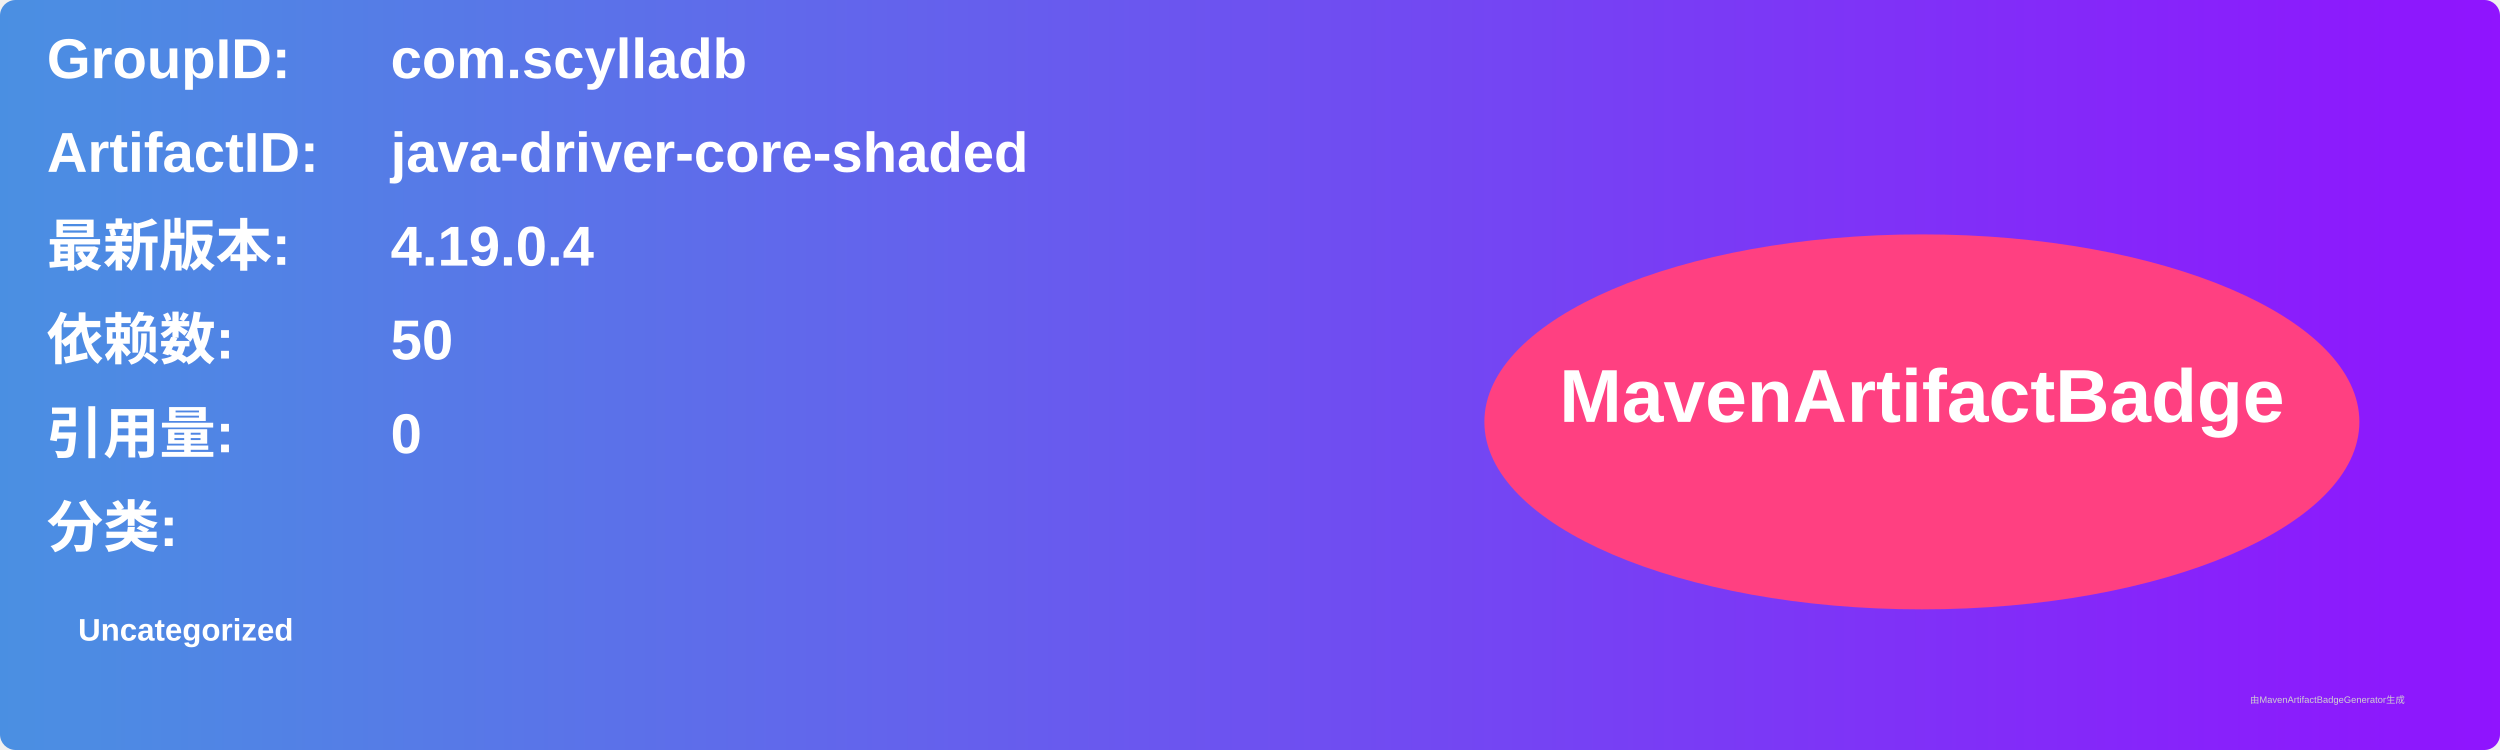
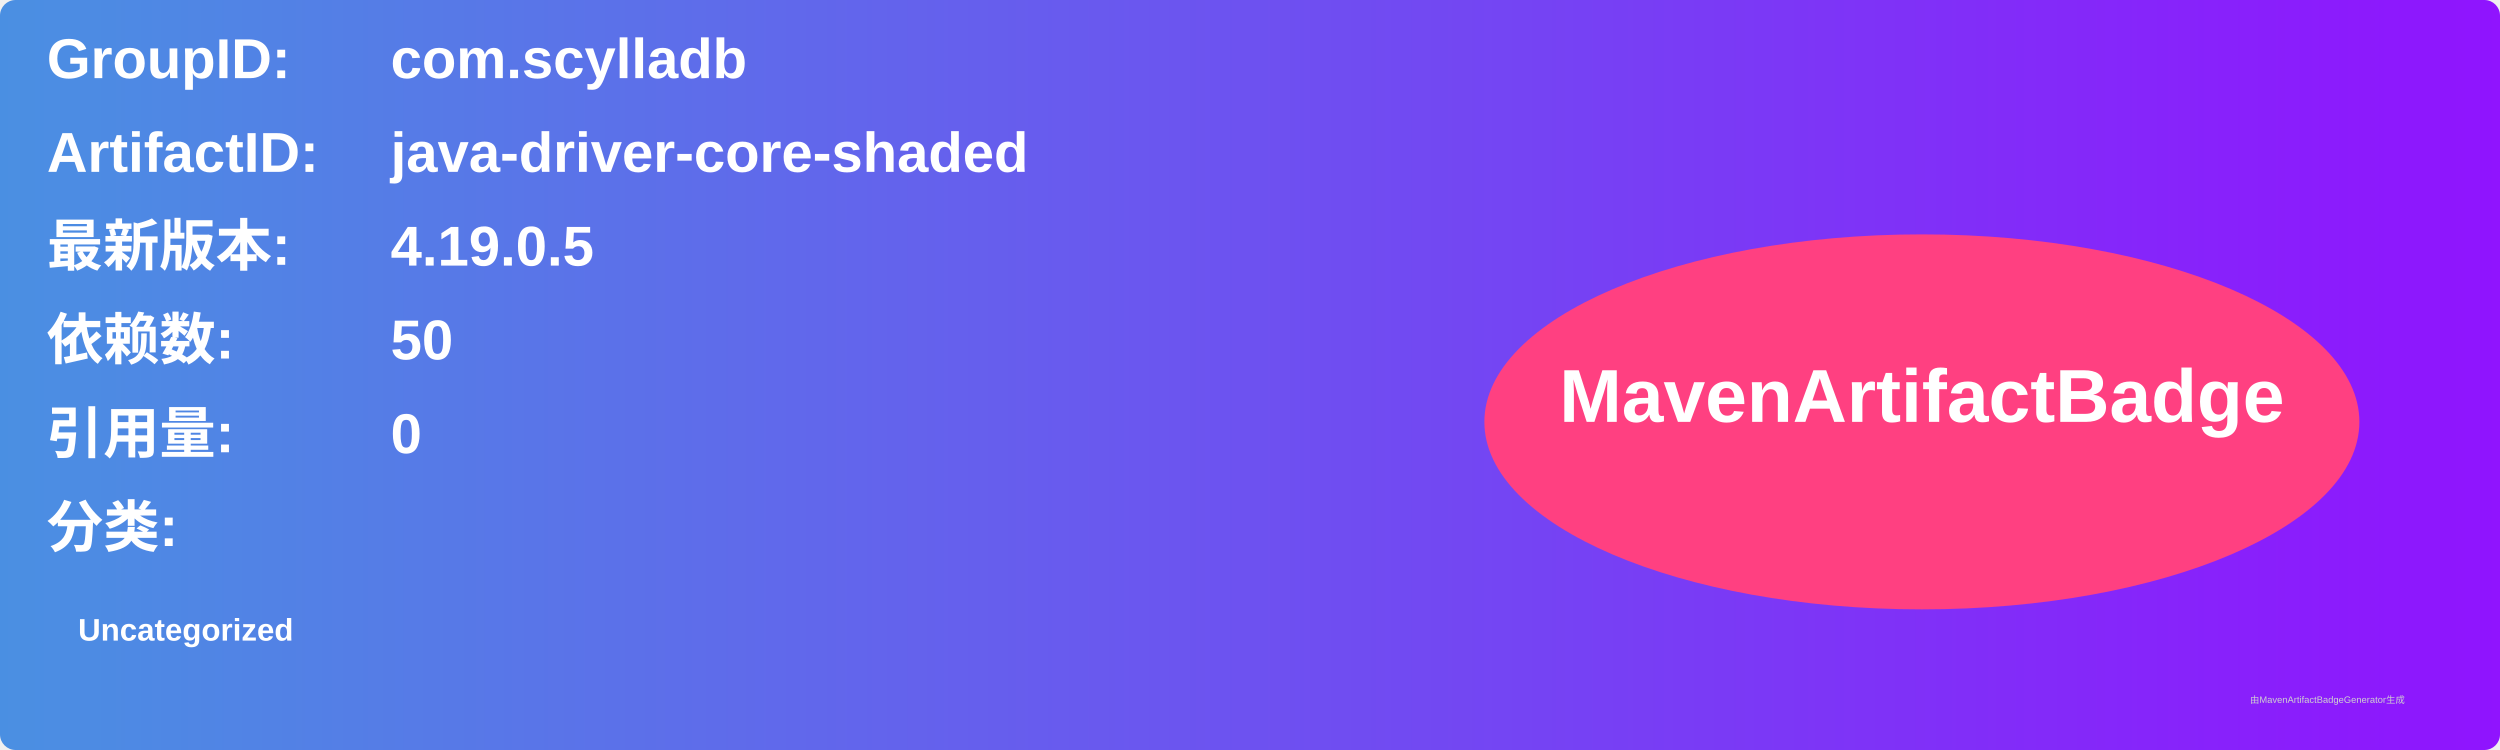
<svg xmlns="http://www.w3.org/2000/svg" width="800" height="240" viewBox="0 0 800 240">
  <linearGradient id="grad" x1="0%" y1="0%" x2="100%" y2="0%">
    <stop offset="0%" stop-color="#4a90e2" />
    <stop offset="100%" stop-color="#9013fe" />
  </linearGradient>
  <rect width="100%" height="100%" rx="5" ry="5" fill="url(#grad)" />
  <g transform="translate(15, 15)">
    <text x="0" y="10" font-family="Arial" font-size="18" fill="white" font-weight="bold" width="260">GroupID:</text>
    <text x="110" y="10" font-family="Arial" font-size="18" fill="white" font-weight="bold" width="460">com.scylladb</text>
    <text x="0" y="40" font-family="Arial" font-size="18" fill="white" font-weight="bold" width="260">ArtifactID:</text>
    <text x="110" y="40" font-family="Arial" font-size="18" fill="white" font-weight="bold" width="460">java-driver-core-shaded</text>
    <text x="0" y="70" font-family="Arial" font-size="18" fill="white" font-weight="bold">最新版本:</text>
    <text x="110" y="70" font-family="Arial" font-size="18" fill="white" font-weight="bold">
-       <tspan font-weight="bold">4.19.0.4</tspan>
+       <tspan font-weight="bold">4.19.0.5</tspan>
    </text>
    <text x="0" y="100" font-family="Arial" font-size="18" fill="white" font-weight="bold">依赖数: </text>
    <text x="110" y="100" font-family="Arial" font-size="18" fill="white">
      <tspan font-weight="bold">50</tspan>
    </text>
    <text x="0" y="130" font-family="Arial" font-size="18" fill="white" font-weight="bold">引用量: </text>
    <text x="110" y="130" font-family="Arial" font-size="18" fill="white">
      <tspan font-weight="bold">0</tspan>
    </text>
    <text x="0" y="160" font-family="Arial" font-size="18" fill="white" font-weight="bold">分类:</text>
    <text x="10" y="190" font-family="Arial" font-size="10" fill="white">
      <tspan font-weight="bold">Uncategorized</tspan>
    </text>
    <ellipse cx="600" cy="120" rx="140" ry="60" fill="#ff4081" />
    <text x="600" y="120" text-anchor="middle" font-family="Arial" font-size="24" fill="white" font-weight="bold">MavenArtifactBadge</text>
  </g>
  <text x="720" y="225" font-family="Arial" font-size="3" fill="#d0d0d0">由MavenArtifactBadgeGenerator生成</text>
</svg>
